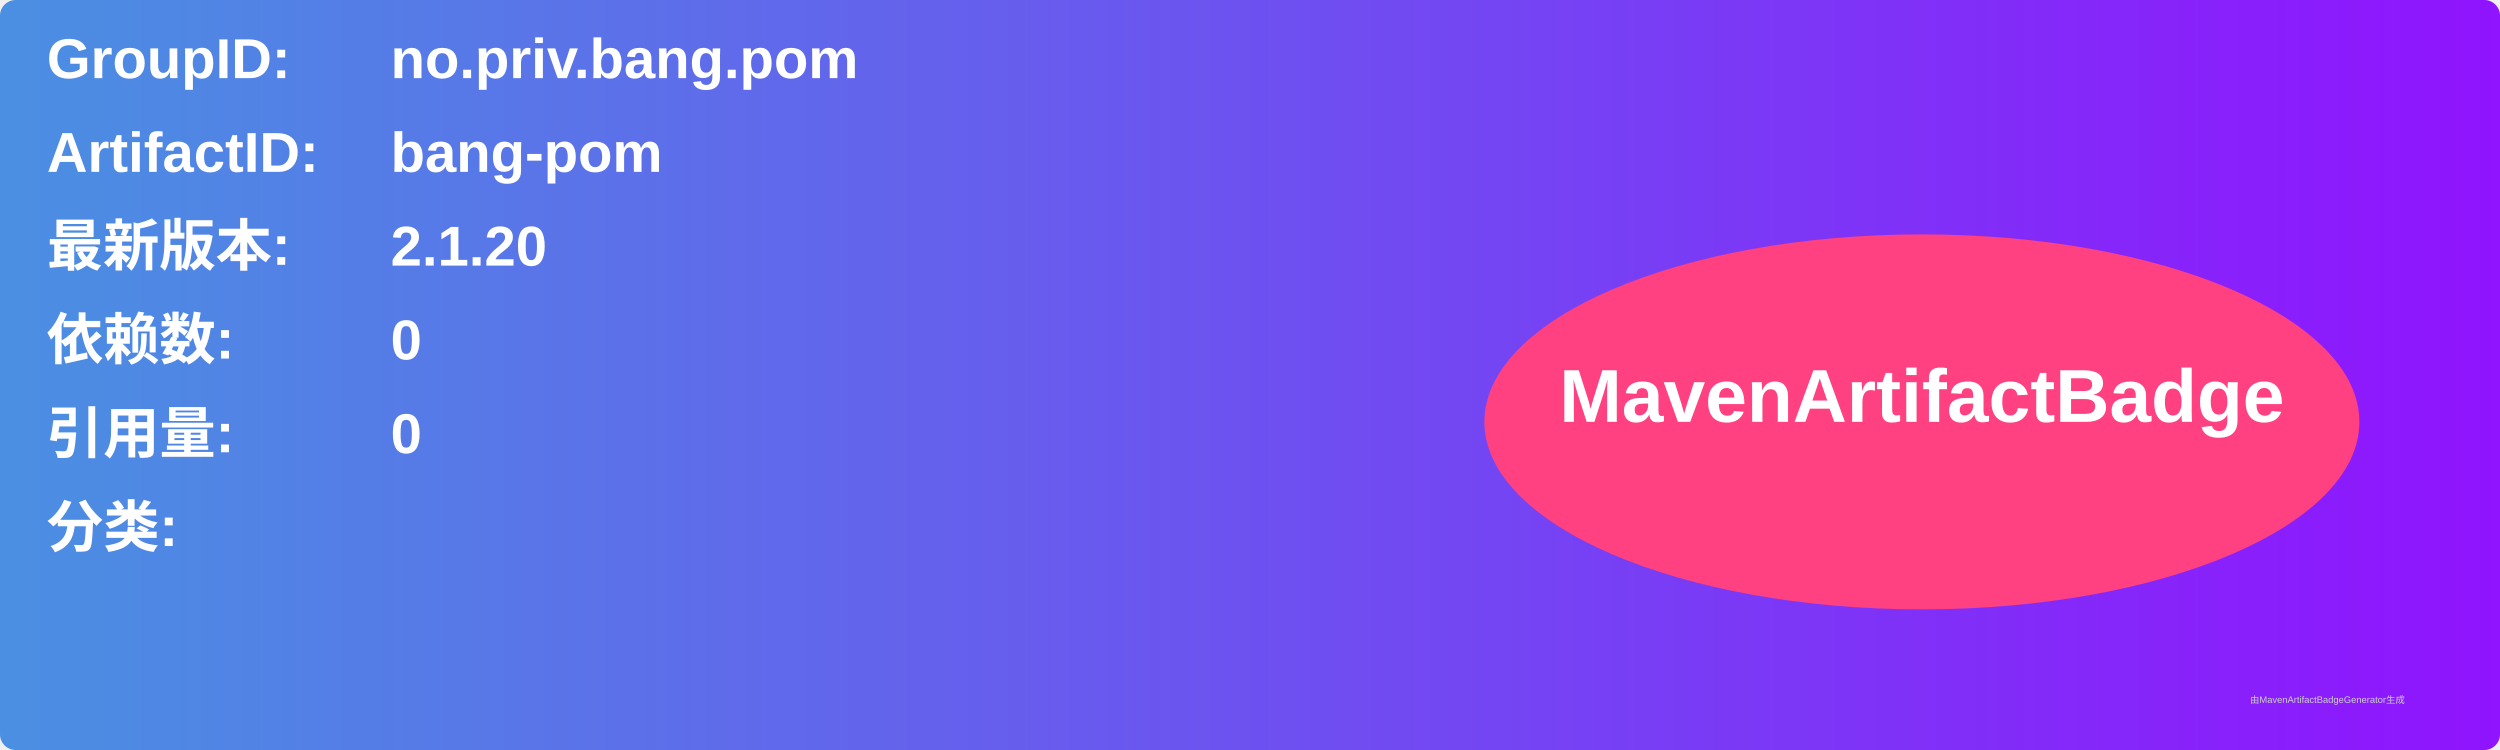
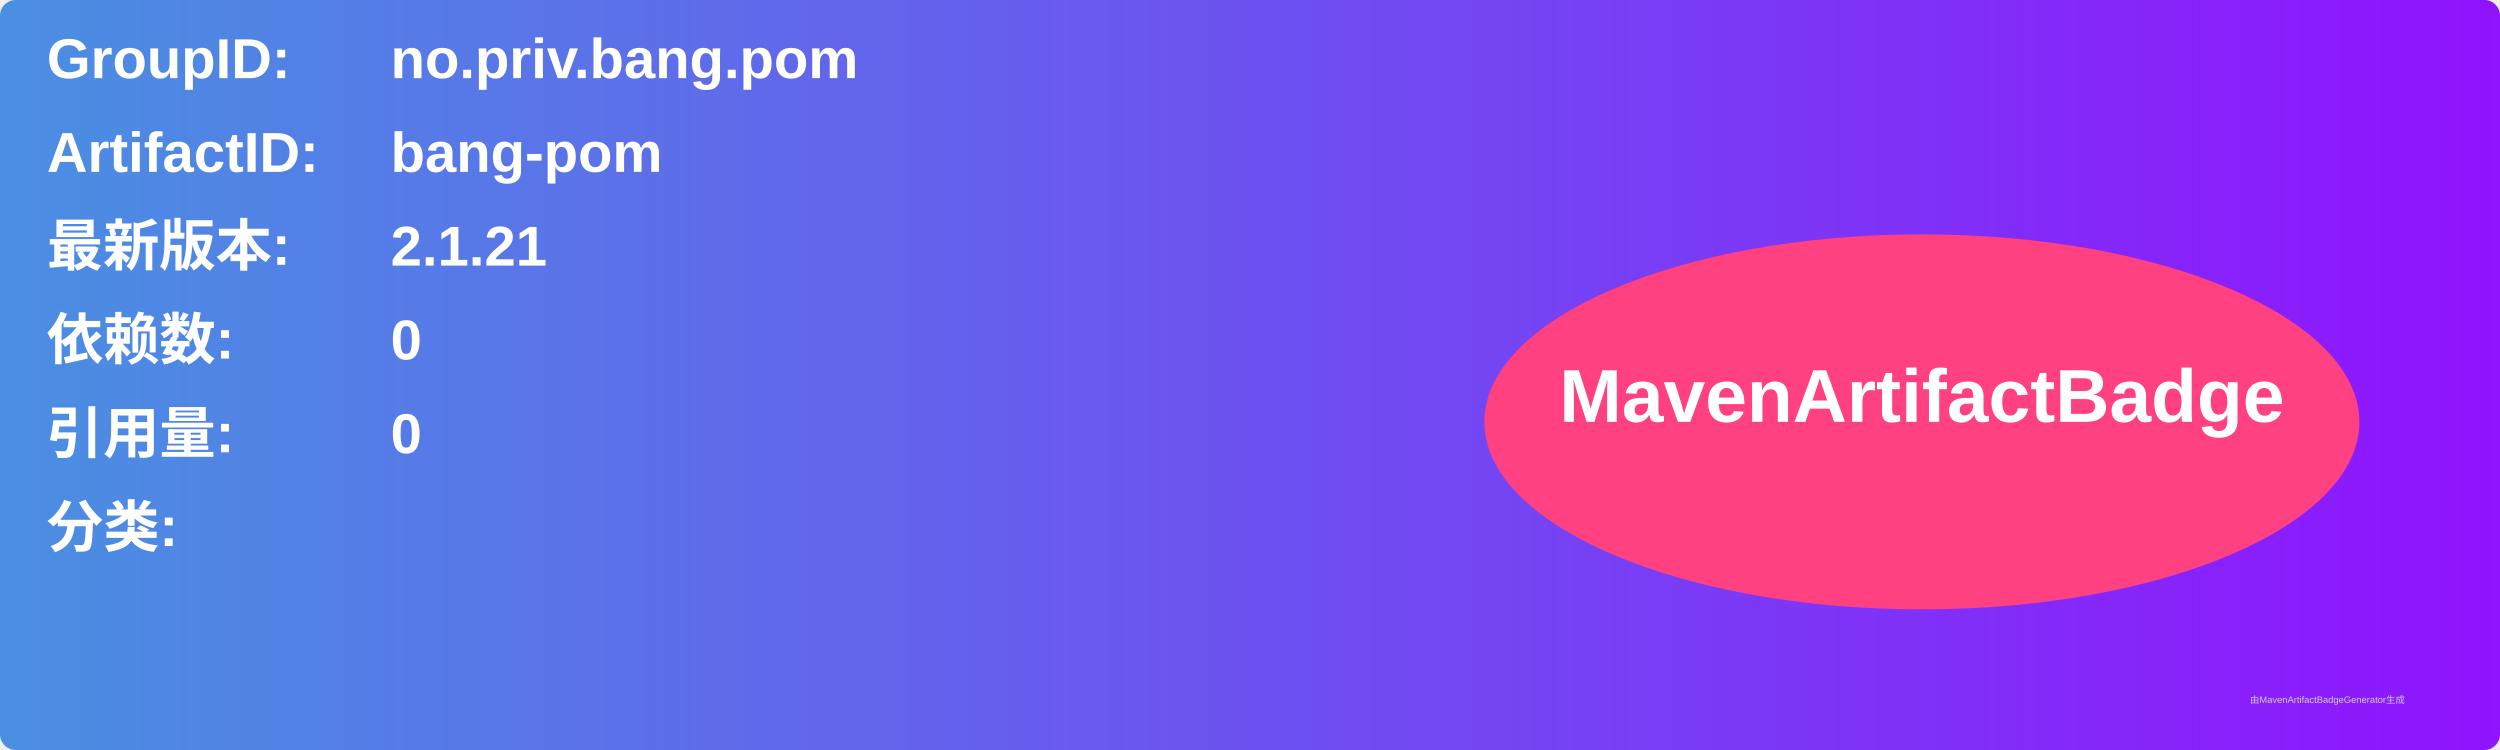
<svg xmlns="http://www.w3.org/2000/svg" width="800" height="240" viewBox="0 0 800 240">
  <linearGradient id="grad" x1="0%" y1="0%" x2="100%" y2="0%">
    <stop offset="0%" stop-color="#4a90e2" />
    <stop offset="100%" stop-color="#9013fe" />
  </linearGradient>
  <rect width="100%" height="100%" rx="5" ry="5" fill="url(#grad)" />
  <g transform="translate(15, 15)">
    <text x="0" y="10" font-family="Arial" font-size="18" fill="white" font-weight="bold" width="260">GroupID:</text>
    <text x="110" y="10" font-family="Arial" font-size="18" fill="white" font-weight="bold" width="460">no.priv.bang.pom</text>
    <text x="0" y="40" font-family="Arial" font-size="18" fill="white" font-weight="bold" width="260">ArtifactID:</text>
    <text x="110" y="40" font-family="Arial" font-size="18" fill="white" font-weight="bold" width="460">bang-pom</text>
    <text x="0" y="70" font-family="Arial" font-size="18" fill="white" font-weight="bold">最新版本:</text>
    <text x="110" y="70" font-family="Arial" font-size="18" fill="white" font-weight="bold">
-       <tspan font-weight="bold">2.1.20</tspan>
+       <tspan font-weight="bold">2.1.21</tspan>
    </text>
    <text x="0" y="100" font-family="Arial" font-size="18" fill="white" font-weight="bold">依赖数: </text>
    <text x="110" y="100" font-family="Arial" font-size="18" fill="white">
      <tspan font-weight="bold">0</tspan>
    </text>
    <text x="0" y="130" font-family="Arial" font-size="18" fill="white" font-weight="bold">引用量: </text>
    <text x="110" y="130" font-family="Arial" font-size="18" fill="white">
      <tspan font-weight="bold">0</tspan>
    </text>
    <text x="0" y="160" font-family="Arial" font-size="18" fill="white" font-weight="bold">分类:</text>
    <text x="10" y="190" font-family="Arial" font-size="10" fill="white">
      <tspan font-weight="bold" />
    </text>
    <ellipse cx="600" cy="120" rx="140" ry="60" fill="#ff4081" />
    <text x="600" y="120" text-anchor="middle" font-family="Arial" font-size="24" fill="white" font-weight="bold">MavenArtifactBadge</text>
  </g>
  <text x="720" y="225" font-family="Arial" font-size="3" fill="#d0d0d0">由MavenArtifactBadgeGenerator生成</text>
</svg>
